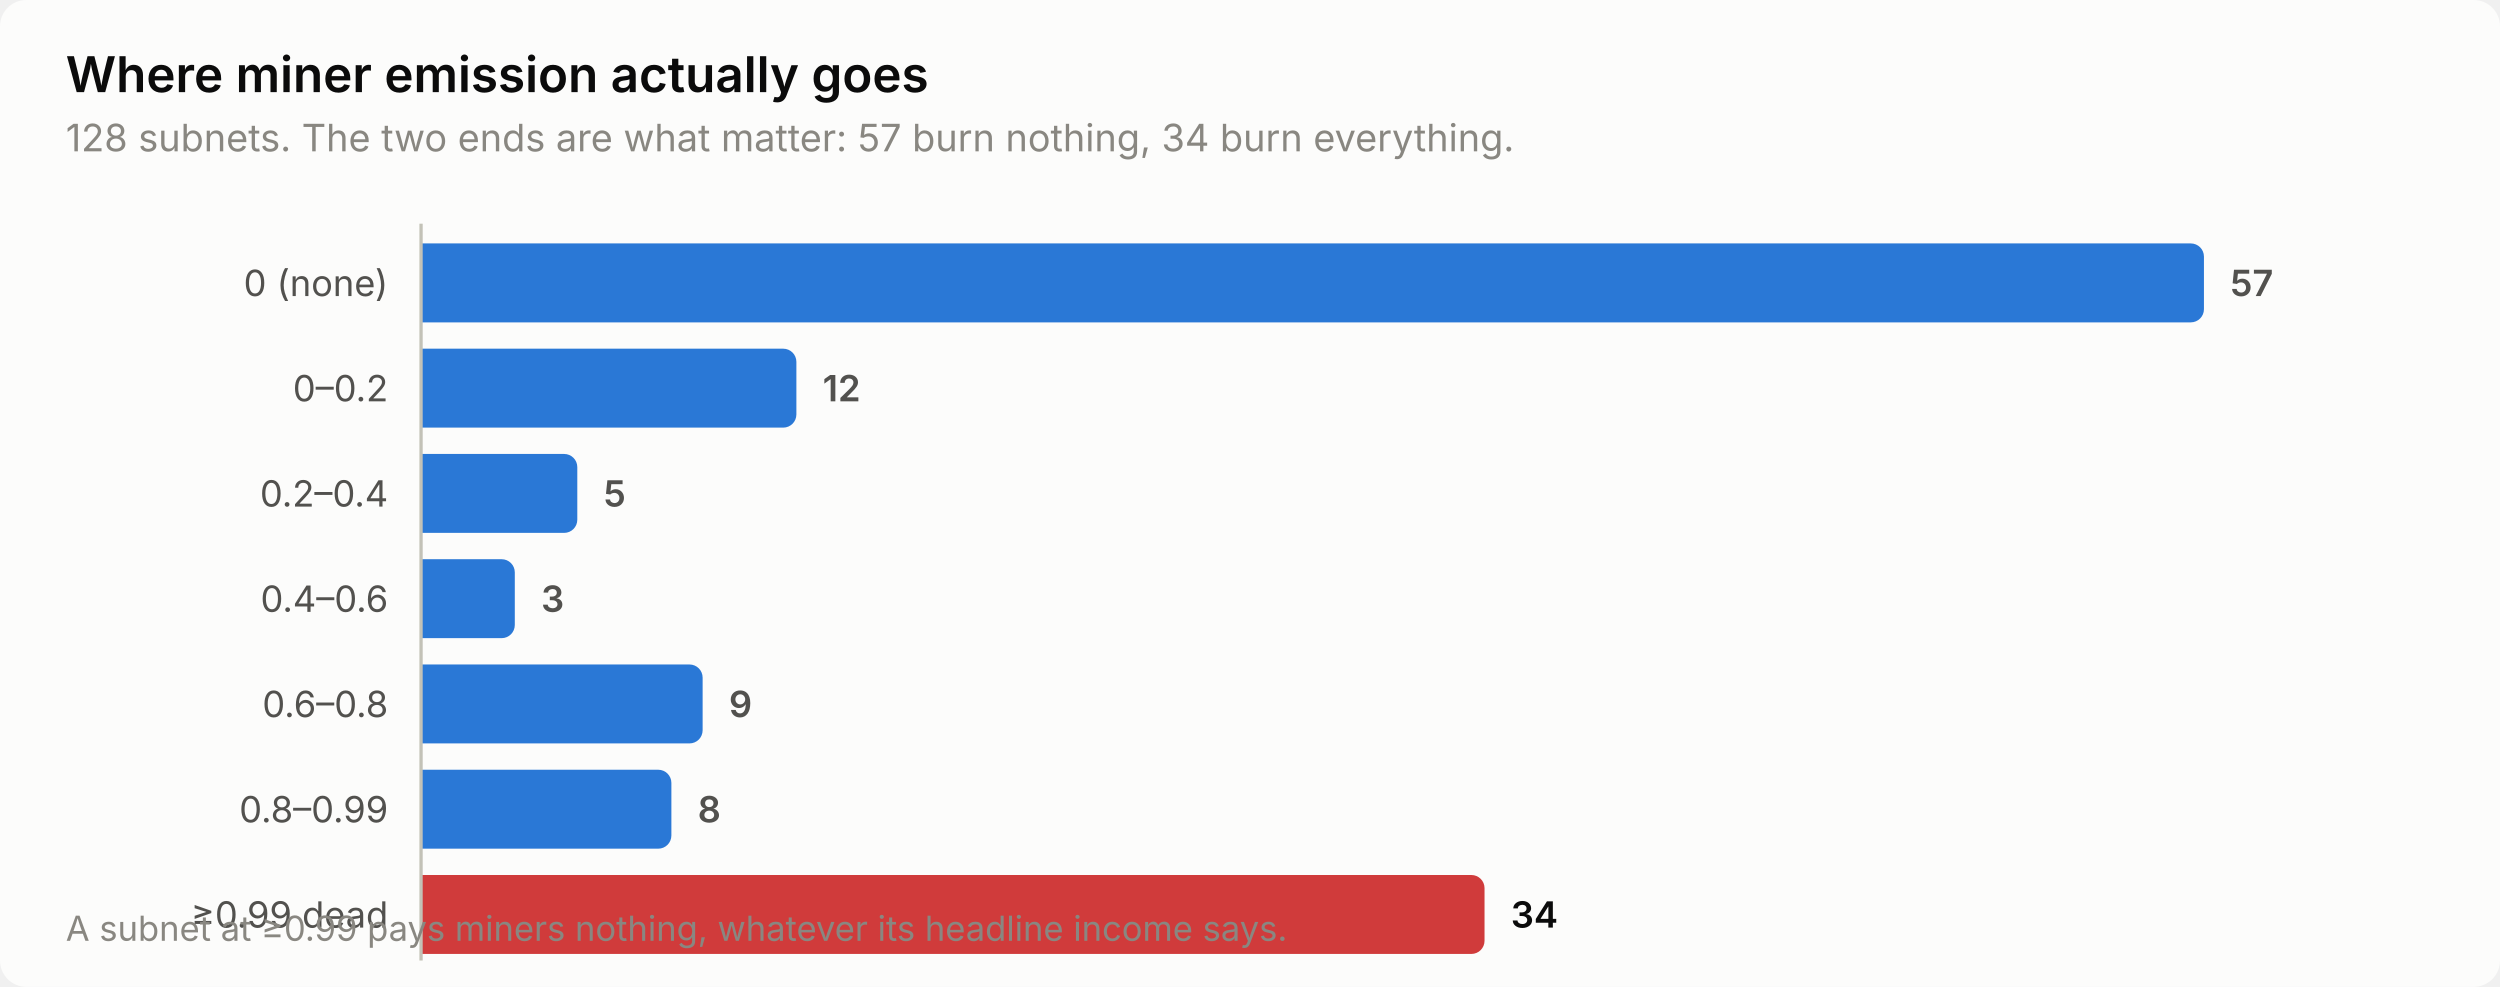
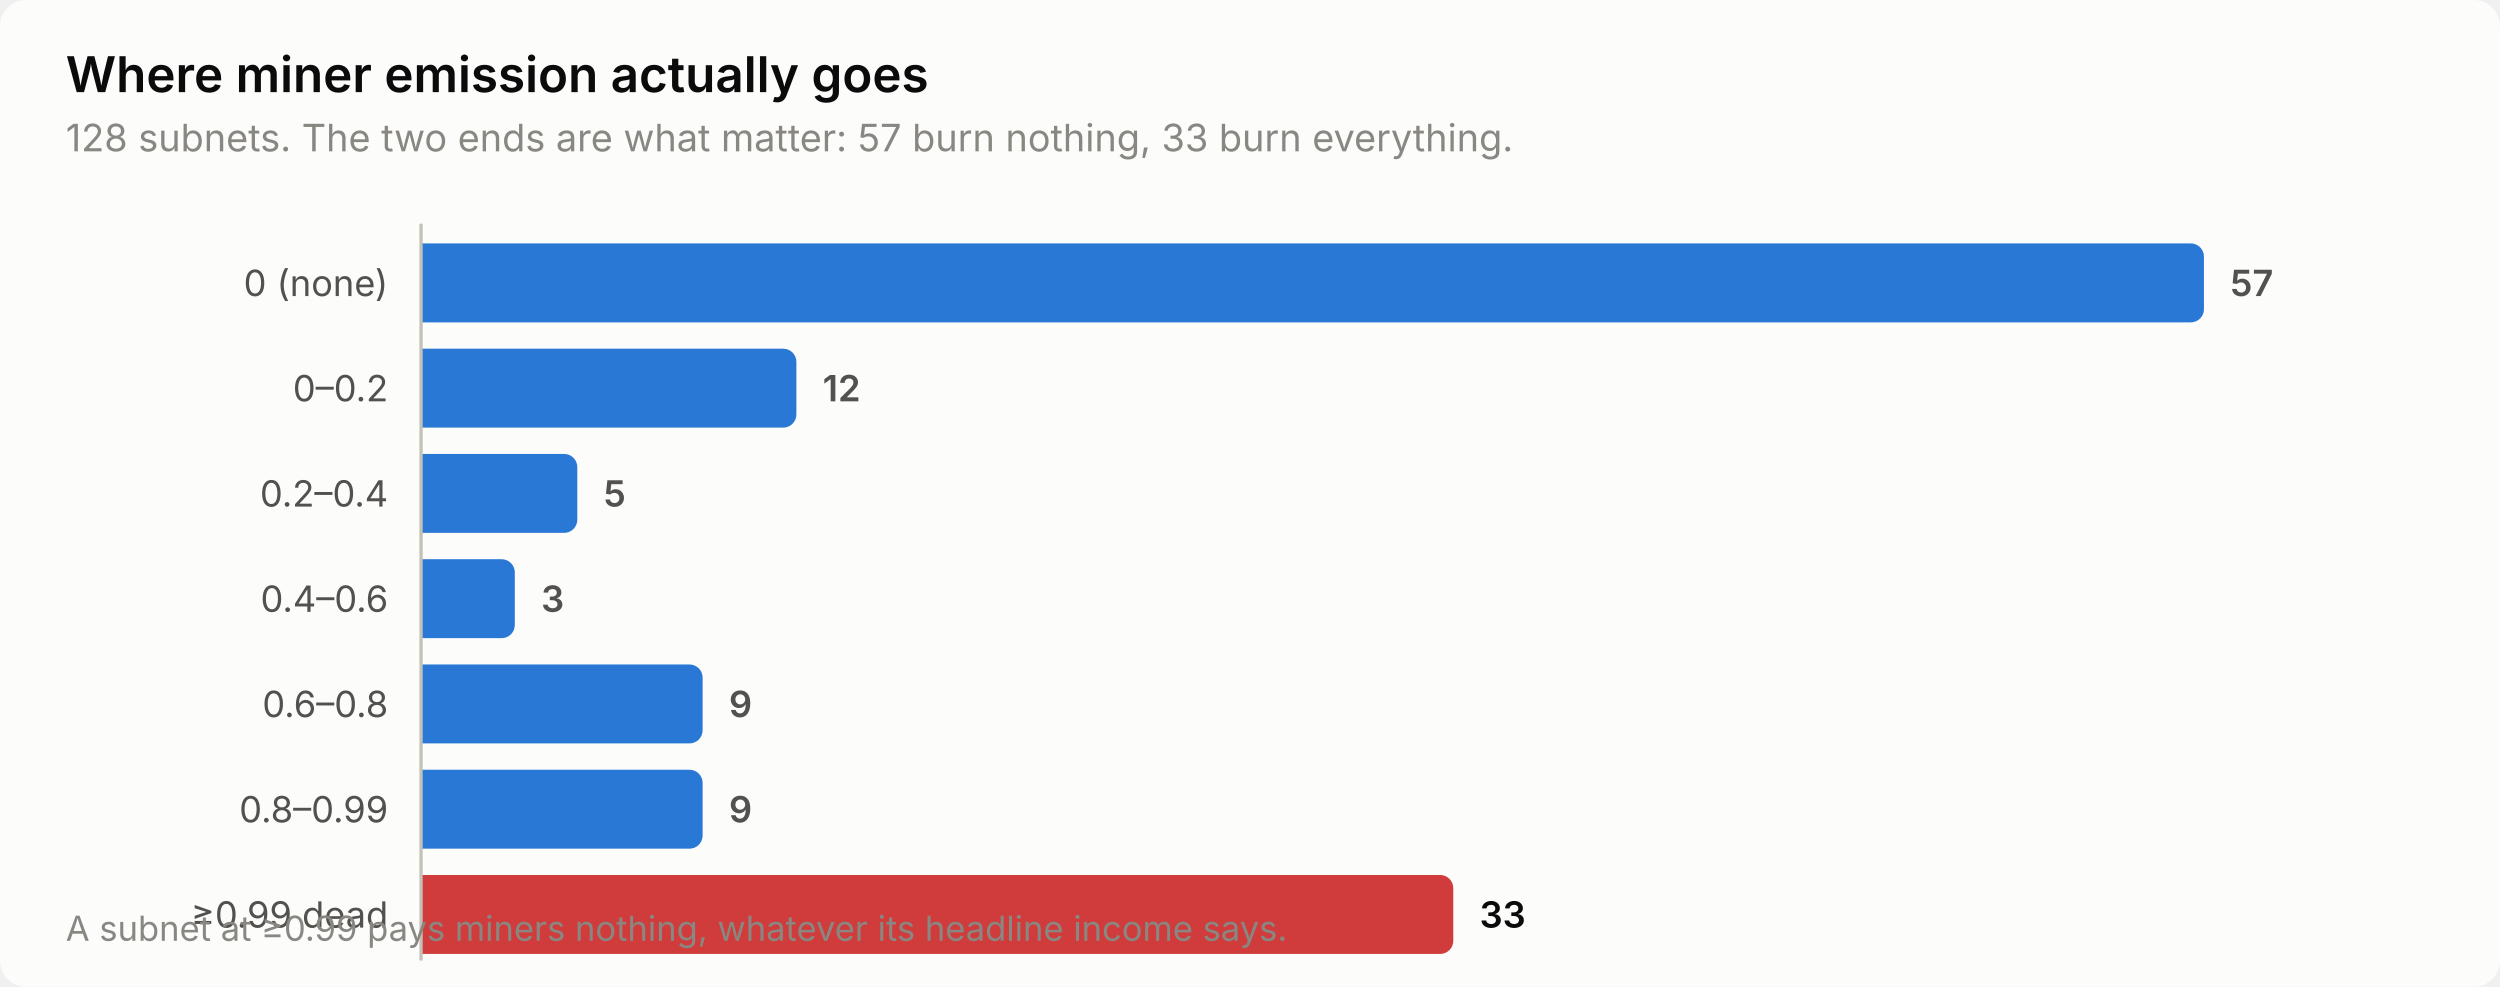
<svg xmlns="http://www.w3.org/2000/svg" width="760" height="300" viewBox="0 0 760 300" role="img" aria-label="Where miner emission actually goes">
  <style>
    text { font-family: system-ui, -apple-system, 'Segoe UI', sans-serif; }
    .t-title { font-size: 15px; font-weight: 600; }
    .t-sub { font-size: 11.5px; }
    .t-lab { font-size: 11px; }
    .t-val { font-size: 11px; font-weight: 600; font-variant-numeric: tabular-nums; }
    .t-tick { font-size: 10.5px; font-variant-numeric: tabular-nums; }

    .surface { fill: #fcfcfb; }
    .ink { fill: #0b0b0b; }
    .ink2 { fill: #52514e; }
    .muted { fill: #898781; }
    .grid { stroke: #e1e0d9; }
    .axis { stroke: #c3c2b7; }
    .accent { fill: #2a78d6; }
    .critical { fill: #d03b3b; }
    .deemph { fill: #d8d7d0; }

    @media (prefers-color-scheme: dark) {
      .surface { fill: #1a1a19; }
      .ink { fill: #ffffff; }
      .ink2 { fill: #c3c2b7; }
      .muted { fill: #898781; }
      .grid { stroke: #2c2c2a; }
      .axis { stroke: #383835; }
      .accent { fill: #3987e5; }
      .deemph { fill: #3a3a37; }
    }
</style>
  <rect class="surface" width="760" height="300" rx="8" />
  <text class="ink t-title" x="20" y="28">Where miner emission actually goes</text>
-   <text class="muted t-sub" x="20" y="46">128 subnets. The two ends are what matter: 57 burn nothing, 34 burn everything.</text>
+   <text class="muted t-sub" x="20" y="46">128 subnets. The two ends are what matter: 57 burn nothing, 33 burn everything.</text>
  <text class="ink2 t-lab" x="118" y="90" text-anchor="end">0 (none)</text>
  <path class="accent" d="M128.0,74.0 H666.0 a4.0,4.0 0 0 1 4.0,4.0 V94.0 a4.0,4.0 0 0 1 -4.0,4.0 H128.0 Z" />
  <text class="ink2 t-val" x="678.0" y="90">57</text>
  <text class="ink2 t-lab" x="118" y="122" text-anchor="end">0–0.2</text>
  <path class="accent" d="M128.0,106.0 H238.1 a4.0,4.0 0 0 1 4.0,4.0 V126.0 a4.0,4.0 0 0 1 -4.0,4.0 H128.0 Z" />
  <text class="ink2 t-val" x="250.1" y="122">12</text>
  <text class="ink2 t-lab" x="118" y="154" text-anchor="end">0.2–0.4</text>
  <path class="accent" d="M128.0,138.0 H171.5 a4.0,4.0 0 0 1 4.0,4.0 V158.0 a4.0,4.0 0 0 1 -4.0,4.0 H128.0 Z" />
  <text class="ink2 t-val" x="183.5" y="154">5</text>
  <text class="ink2 t-lab" x="118" y="186" text-anchor="end">0.4–0.6</text>
  <path class="accent" d="M128.0,170.0 H152.5 a4.0,4.0 0 0 1 4.0,4.0 V190.0 a4.0,4.0 0 0 1 -4.0,4.0 H128.0 Z" />
  <text class="ink2 t-val" x="164.5" y="186">3</text>
  <text class="ink2 t-lab" x="118" y="218" text-anchor="end">0.6–0.8</text>
  <path class="accent" d="M128.0,202.0 H209.6 a4.0,4.0 0 0 1 4.0,4.0 V222.0 a4.0,4.0 0 0 1 -4.0,4.0 H128.0 Z" />
  <text class="ink2 t-val" x="221.6" y="218">9</text>
  <text class="ink2 t-lab" x="118" y="250" text-anchor="end">0.8–0.99</text>
-   <path class="accent" d="M128.0,234.0 H200.1 a4.0,4.0 0 0 1 4.0,4.0 V254.0 a4.0,4.0 0 0 1 -4.0,4.0 H128.0 Z" />
-   <text class="ink2 t-val" x="212.1" y="250">8</text>
+   <path class="accent" d="M128.0,234.0 H209.6 a4.0,4.0 0 0 1 4.0,4.0 V254.0 a4.0,4.0 0 0 1 -4.0,4.0 H128.0 Z" />
+   <text class="ink2 t-val" x="221.6" y="250">9</text>
  <text class="ink2 t-lab" x="118" y="282" text-anchor="end">≥0.99 dead</text>
-   <path class="critical" d="M128.0,266.0 H447.3 a4.0,4.0 0 0 1 4.0,4.0 V286.0 a4.0,4.0 0 0 1 -4.0,4.0 H128.0 Z" />
-   <text class="ink t-val" x="459.3" y="282">34</text>
+   <path class="critical" d="M128.0,266.0 H437.8 a4.0,4.0 0 0 1 4.0,4.0 V286.0 a4.0,4.0 0 0 1 -4.0,4.0 H128.0 Z" />
+   <text class="ink t-val" x="449.8" y="282">33</text>
  <line class="axis" x1="128" y1="68" x2="128" y2="292" stroke-width="1" />
  <text class="muted t-tick" x="20" y="286">A subnet at ≥0.99 pays miners nothing, whatever its headline income says.</text>
</svg>
